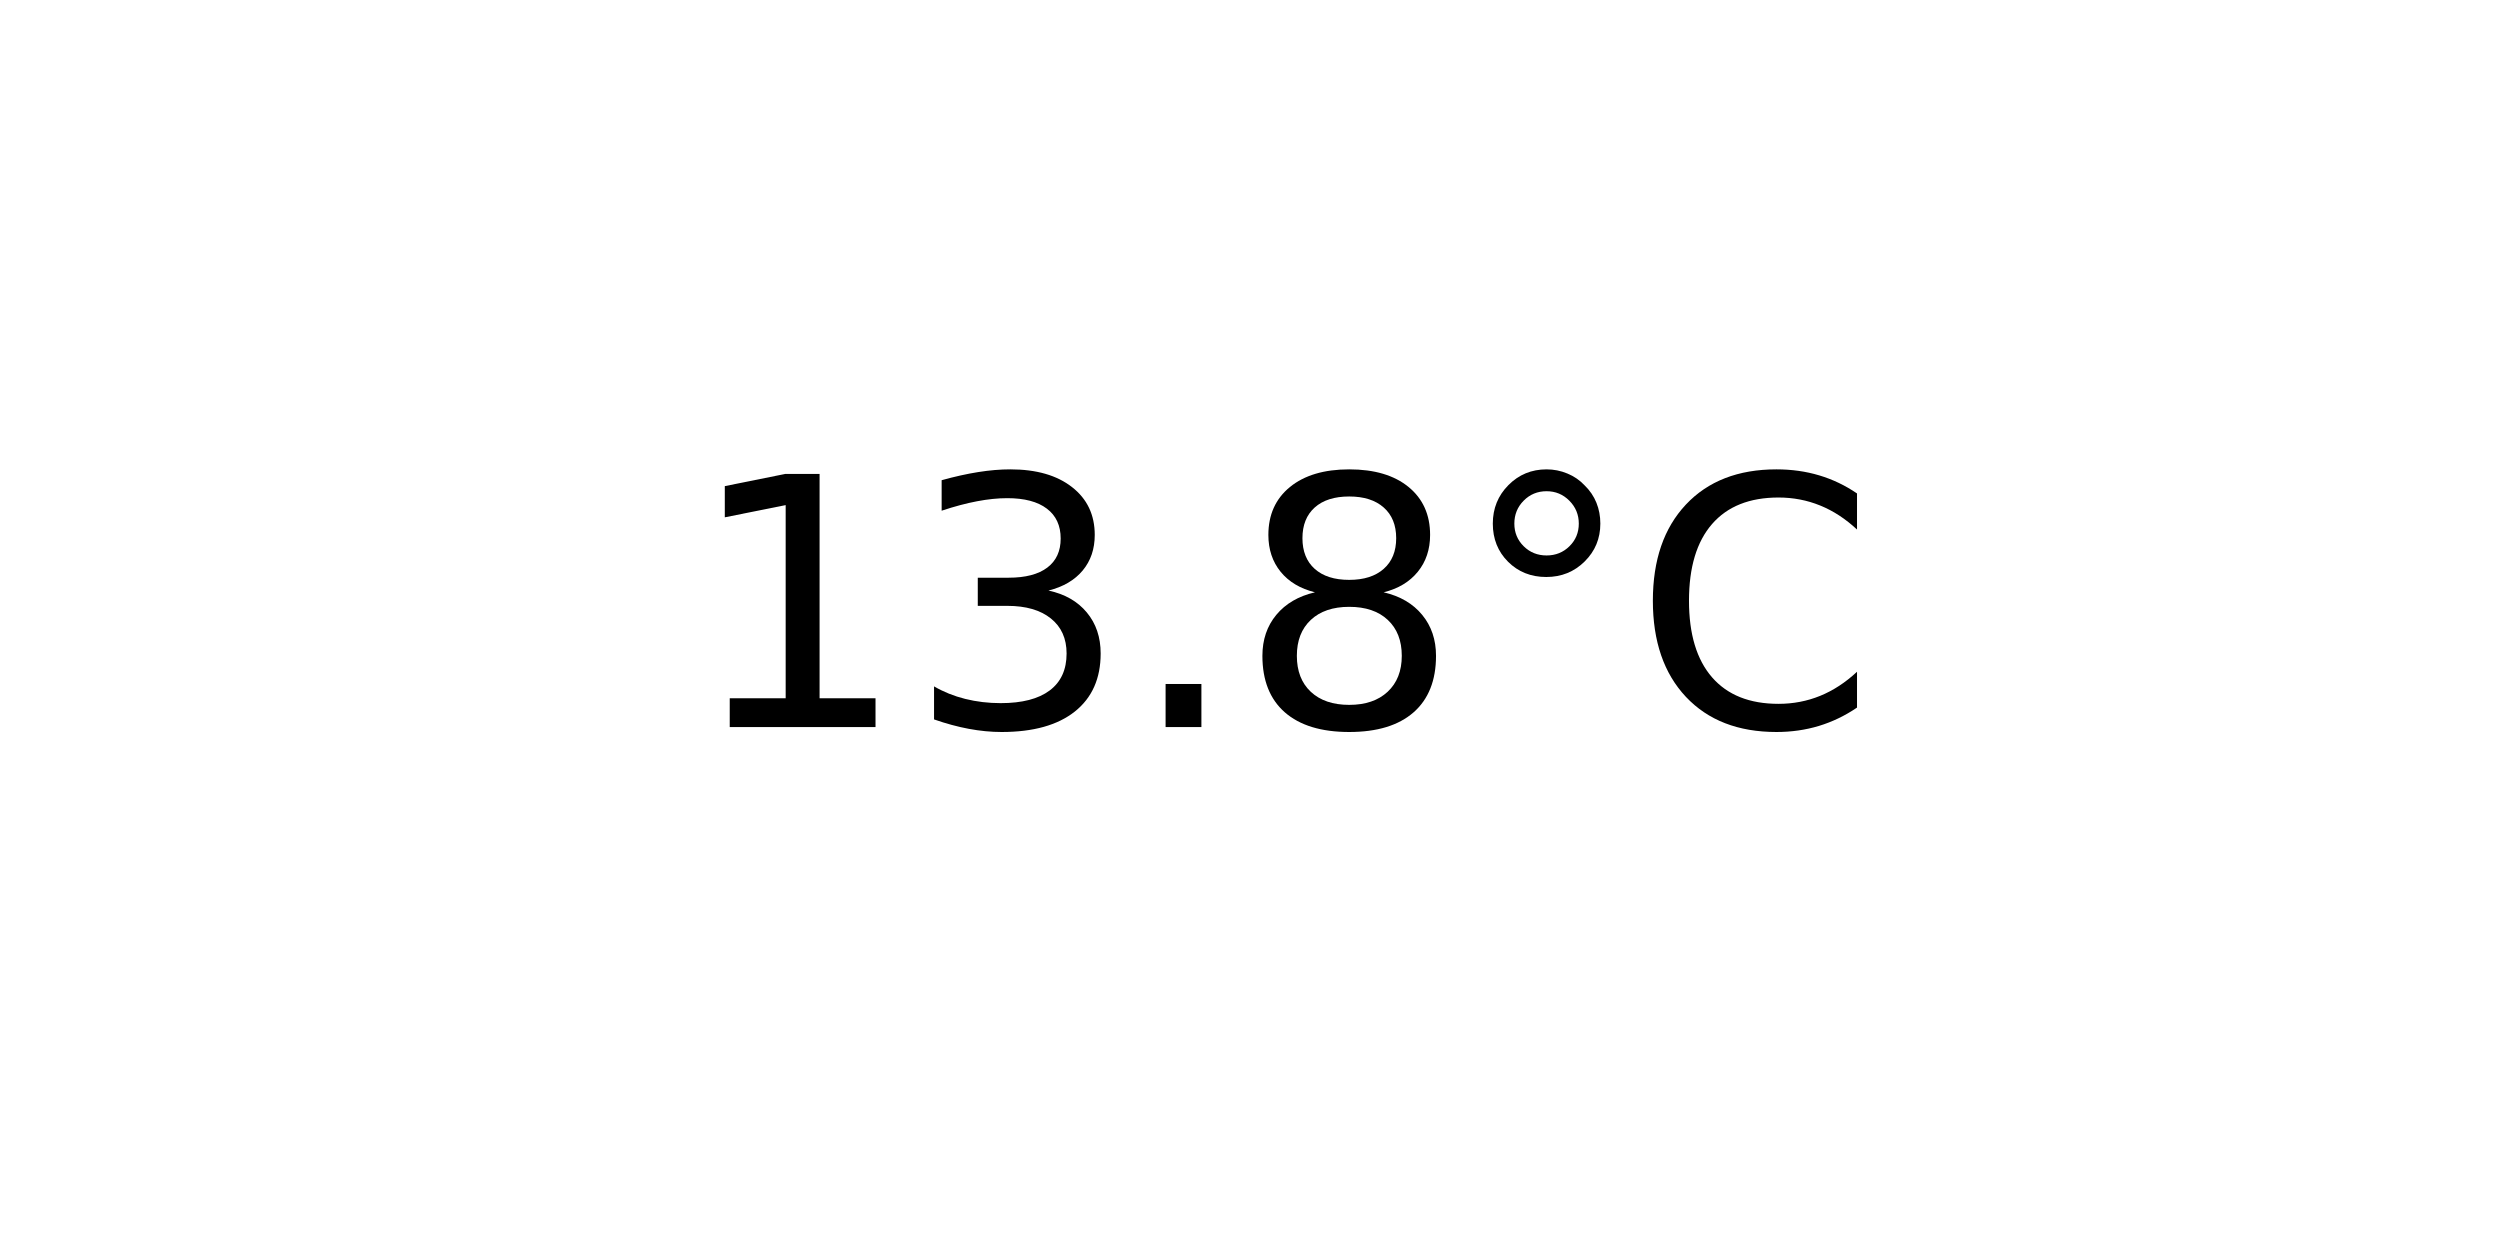
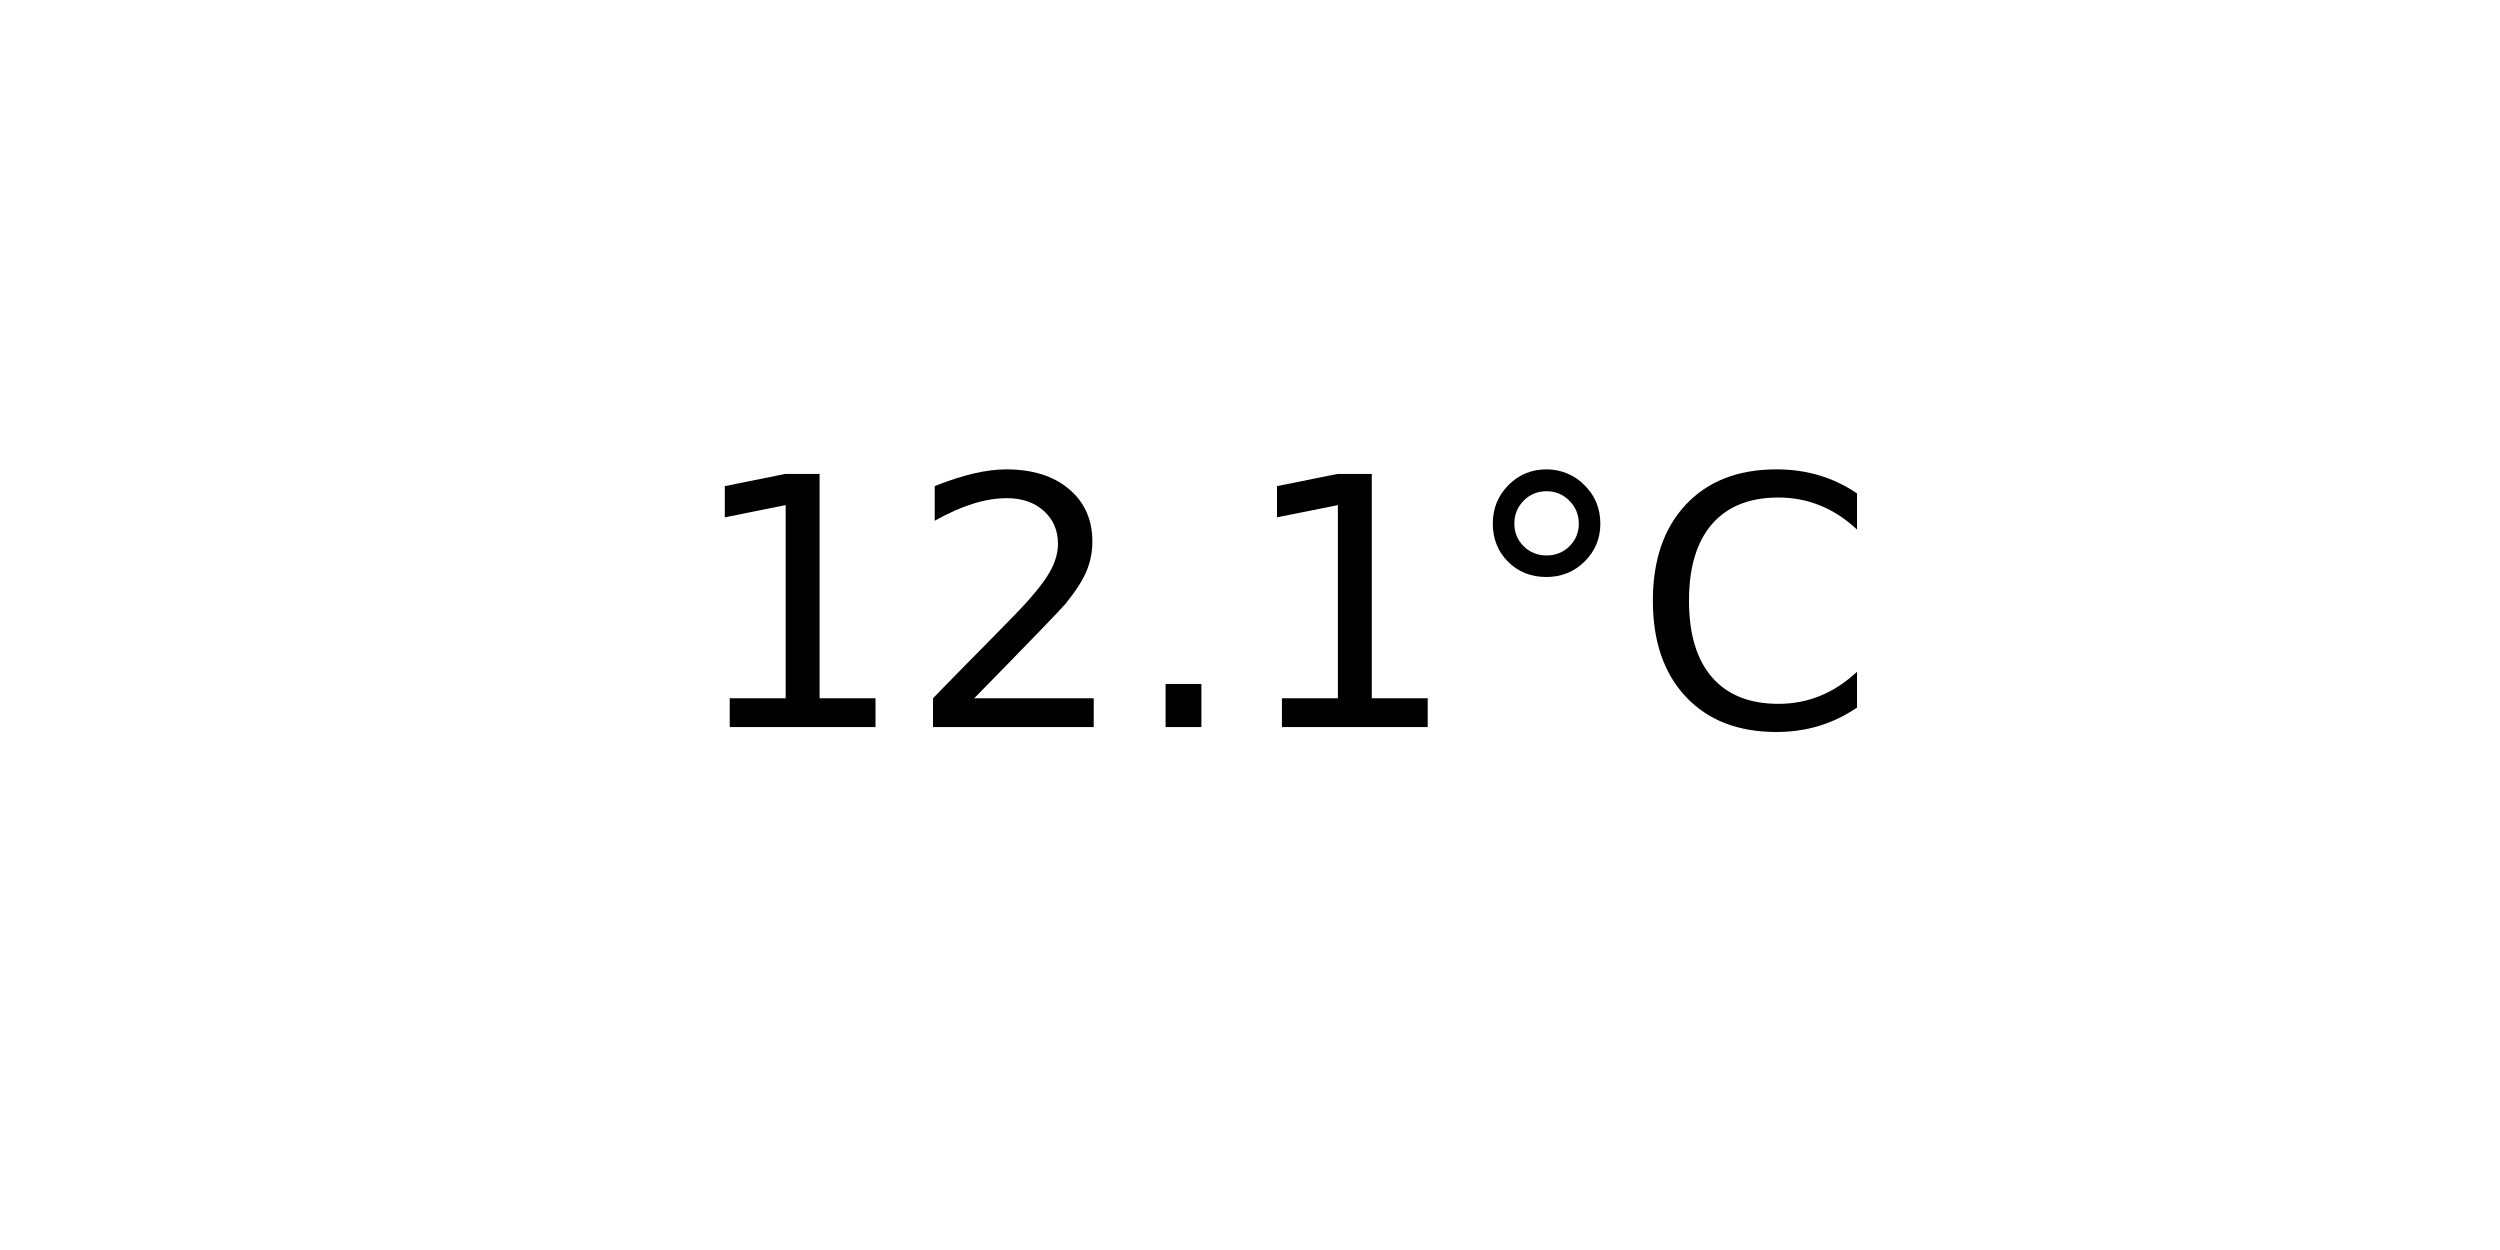
<svg xmlns="http://www.w3.org/2000/svg" xmlns:xlink="http://www.w3.org/1999/xlink" width="72pt" height="36pt" viewBox="0 0 72 36" version="1.1">
  <defs>
    <style type="text/css">*{stroke-linejoin: round; stroke-linecap: butt}</style>
  </defs>
  <g id="figure_1">
    <g id="axes_1">
      <g id="text_1">
        <g transform="translate(19.77578 20.93937) scale(0.1 -0.1)">
          <defs>
            <path id="DejaVuSans-31" d="M 794 531  L 1825 531  L 1825 4091  L 703 3866  L 703 4441  L 1819 4666  L 2450 4666  L 2450 531  L 3481 531  L 3481 0  L 794 0  L 794 531  z " transform="scale(0.015625)" />
-             <path id="DejaVuSans-33" d="M 2597 2516  Q 3050 2419 3304 2112  Q 3559 1806 3559 1356  Q 3559 666 3084 287  Q 2609 -91 1734 -91  Q 1441 -91 1130 -33  Q 819 25 488 141  L 488 750  Q 750 597 1062 519  Q 1375 441 1716 441  Q 2309 441 2620 675  Q 2931 909 2931 1356  Q 2931 1769 2642 2001  Q 2353 2234 1838 2234  L 1294 2234  L 1294 2753  L 1863 2753  Q 2328 2753 2575 2939  Q 2822 3125 2822 3475  Q 2822 3834 2567 4026  Q 2313 4219 1838 4219  Q 1578 4219 1281 4162  Q 984 4106 628 3988  L 628 4550  Q 988 4650 1302 4700  Q 1616 4750 1894 4750  Q 2613 4750 3031 4423  Q 3450 4097 3450 3541  Q 3450 3153 3228 2886  Q 3006 2619 2597 2516  z " transform="scale(0.015625)" />
+             <path id="DejaVuSans-32" d="M 1228 531  L 3431 531  L 3431 0  L 469 0  L 469 531  Q 828 903 1448 1529  Q 2069 2156 2228 2338  Q 2531 2678 2651 2914  Q 2772 3150 2772 3378  Q 2772 3750 2511 3984  Q 2250 4219 1831 4219  Q 1534 4219 1204 4116  Q 875 4013 500 3803  L 500 4441  Q 881 4594 1212 4672  Q 1544 4750 1819 4750  Q 2544 4750 2975 4387  Q 3406 4025 3406 3419  Q 3406 3131 3298 2873  Q 3191 2616 2906 2266  Q 2828 2175 2409 1742  Q 1991 1309 1228 531  z " transform="scale(0.015625)" />
            <path id="DejaVuSans-2e" d="M 684 794  L 1344 794  L 1344 0  L 684 0  L 684 794  z " transform="scale(0.015625)" />
-             <path id="DejaVuSans-38" d="M 2034 2216  Q 1584 2216 1326 1975  Q 1069 1734 1069 1313  Q 1069 891 1326 650  Q 1584 409 2034 409  Q 2484 409 2743 651  Q 3003 894 3003 1313  Q 3003 1734 2745 1975  Q 2488 2216 2034 2216  z M 1403 2484  Q 997 2584 770 2862  Q 544 3141 544 3541  Q 544 4100 942 4425  Q 1341 4750 2034 4750  Q 2731 4750 3128 4425  Q 3525 4100 3525 3541  Q 3525 3141 3298 2862  Q 3072 2584 2669 2484  Q 3125 2378 3379 2068  Q 3634 1759 3634 1313  Q 3634 634 3220 271  Q 2806 -91 2034 -91  Q 1263 -91 848 271  Q 434 634 434 1313  Q 434 1759 690 2068  Q 947 2378 1403 2484  z M 1172 3481  Q 1172 3119 1398 2916  Q 1625 2713 2034 2713  Q 2441 2713 2670 2916  Q 2900 3119 2900 3481  Q 2900 3844 2670 4047  Q 2441 4250 2034 4250  Q 1625 4250 1398 4047  Q 1172 3844 1172 3481  z " transform="scale(0.015625)" />
            <path id="DejaVuSans-b0" d="M 1600 4347  Q 1350 4347 1178 4173  Q 1006 4000 1006 3750  Q 1006 3503 1178 3333  Q 1350 3163 1600 3163  Q 1850 3163 2022 3333  Q 2194 3503 2194 3750  Q 2194 3997 2020 4172  Q 1847 4347 1600 4347  z M 1600 4750  Q 1800 4750 1984 4673  Q 2169 4597 2303 4453  Q 2447 4313 2519 4134  Q 2591 3956 2591 3750  Q 2591 3338 2302 3052  Q 2013 2766 1594 2766  Q 1172 2766 890 3047  Q 609 3328 609 3750  Q 609 4169 896 4459  Q 1184 4750 1600 4750  z " transform="scale(0.015625)" />
            <path id="DejaVuSans-43" d="M 4122 4306  L 4122 3641  Q 3803 3938 3442 4084  Q 3081 4231 2675 4231  Q 1875 4231 1450 3742  Q 1025 3253 1025 2328  Q 1025 1406 1450 917  Q 1875 428 2675 428  Q 3081 428 3442 575  Q 3803 722 4122 1019  L 4122 359  Q 3791 134 3420 21  Q 3050 -91 2638 -91  Q 1578 -91 968 557  Q 359 1206 359 2328  Q 359 3453 968 4101  Q 1578 4750 2638 4750  Q 3056 4750 3426 4639  Q 3797 4528 4122 4306  z " transform="scale(0.015625)" />
          </defs>
          <use xlink:href="#DejaVuSans-31" />
-           <use xlink:href="#DejaVuSans-33" x="63.623" />
+           <use xlink:href="#DejaVuSans-32" x="63.623" />
          <use xlink:href="#DejaVuSans-2e" x="127.246" />
-           <use xlink:href="#DejaVuSans-38" x="159.033" />
+           <use xlink:href="#DejaVuSans-31" x="159.033" />
          <use xlink:href="#DejaVuSans-b0" x="222.656" />
          <use xlink:href="#DejaVuSans-43" x="272.656" />
        </g>
      </g>
    </g>
  </g>
</svg>
